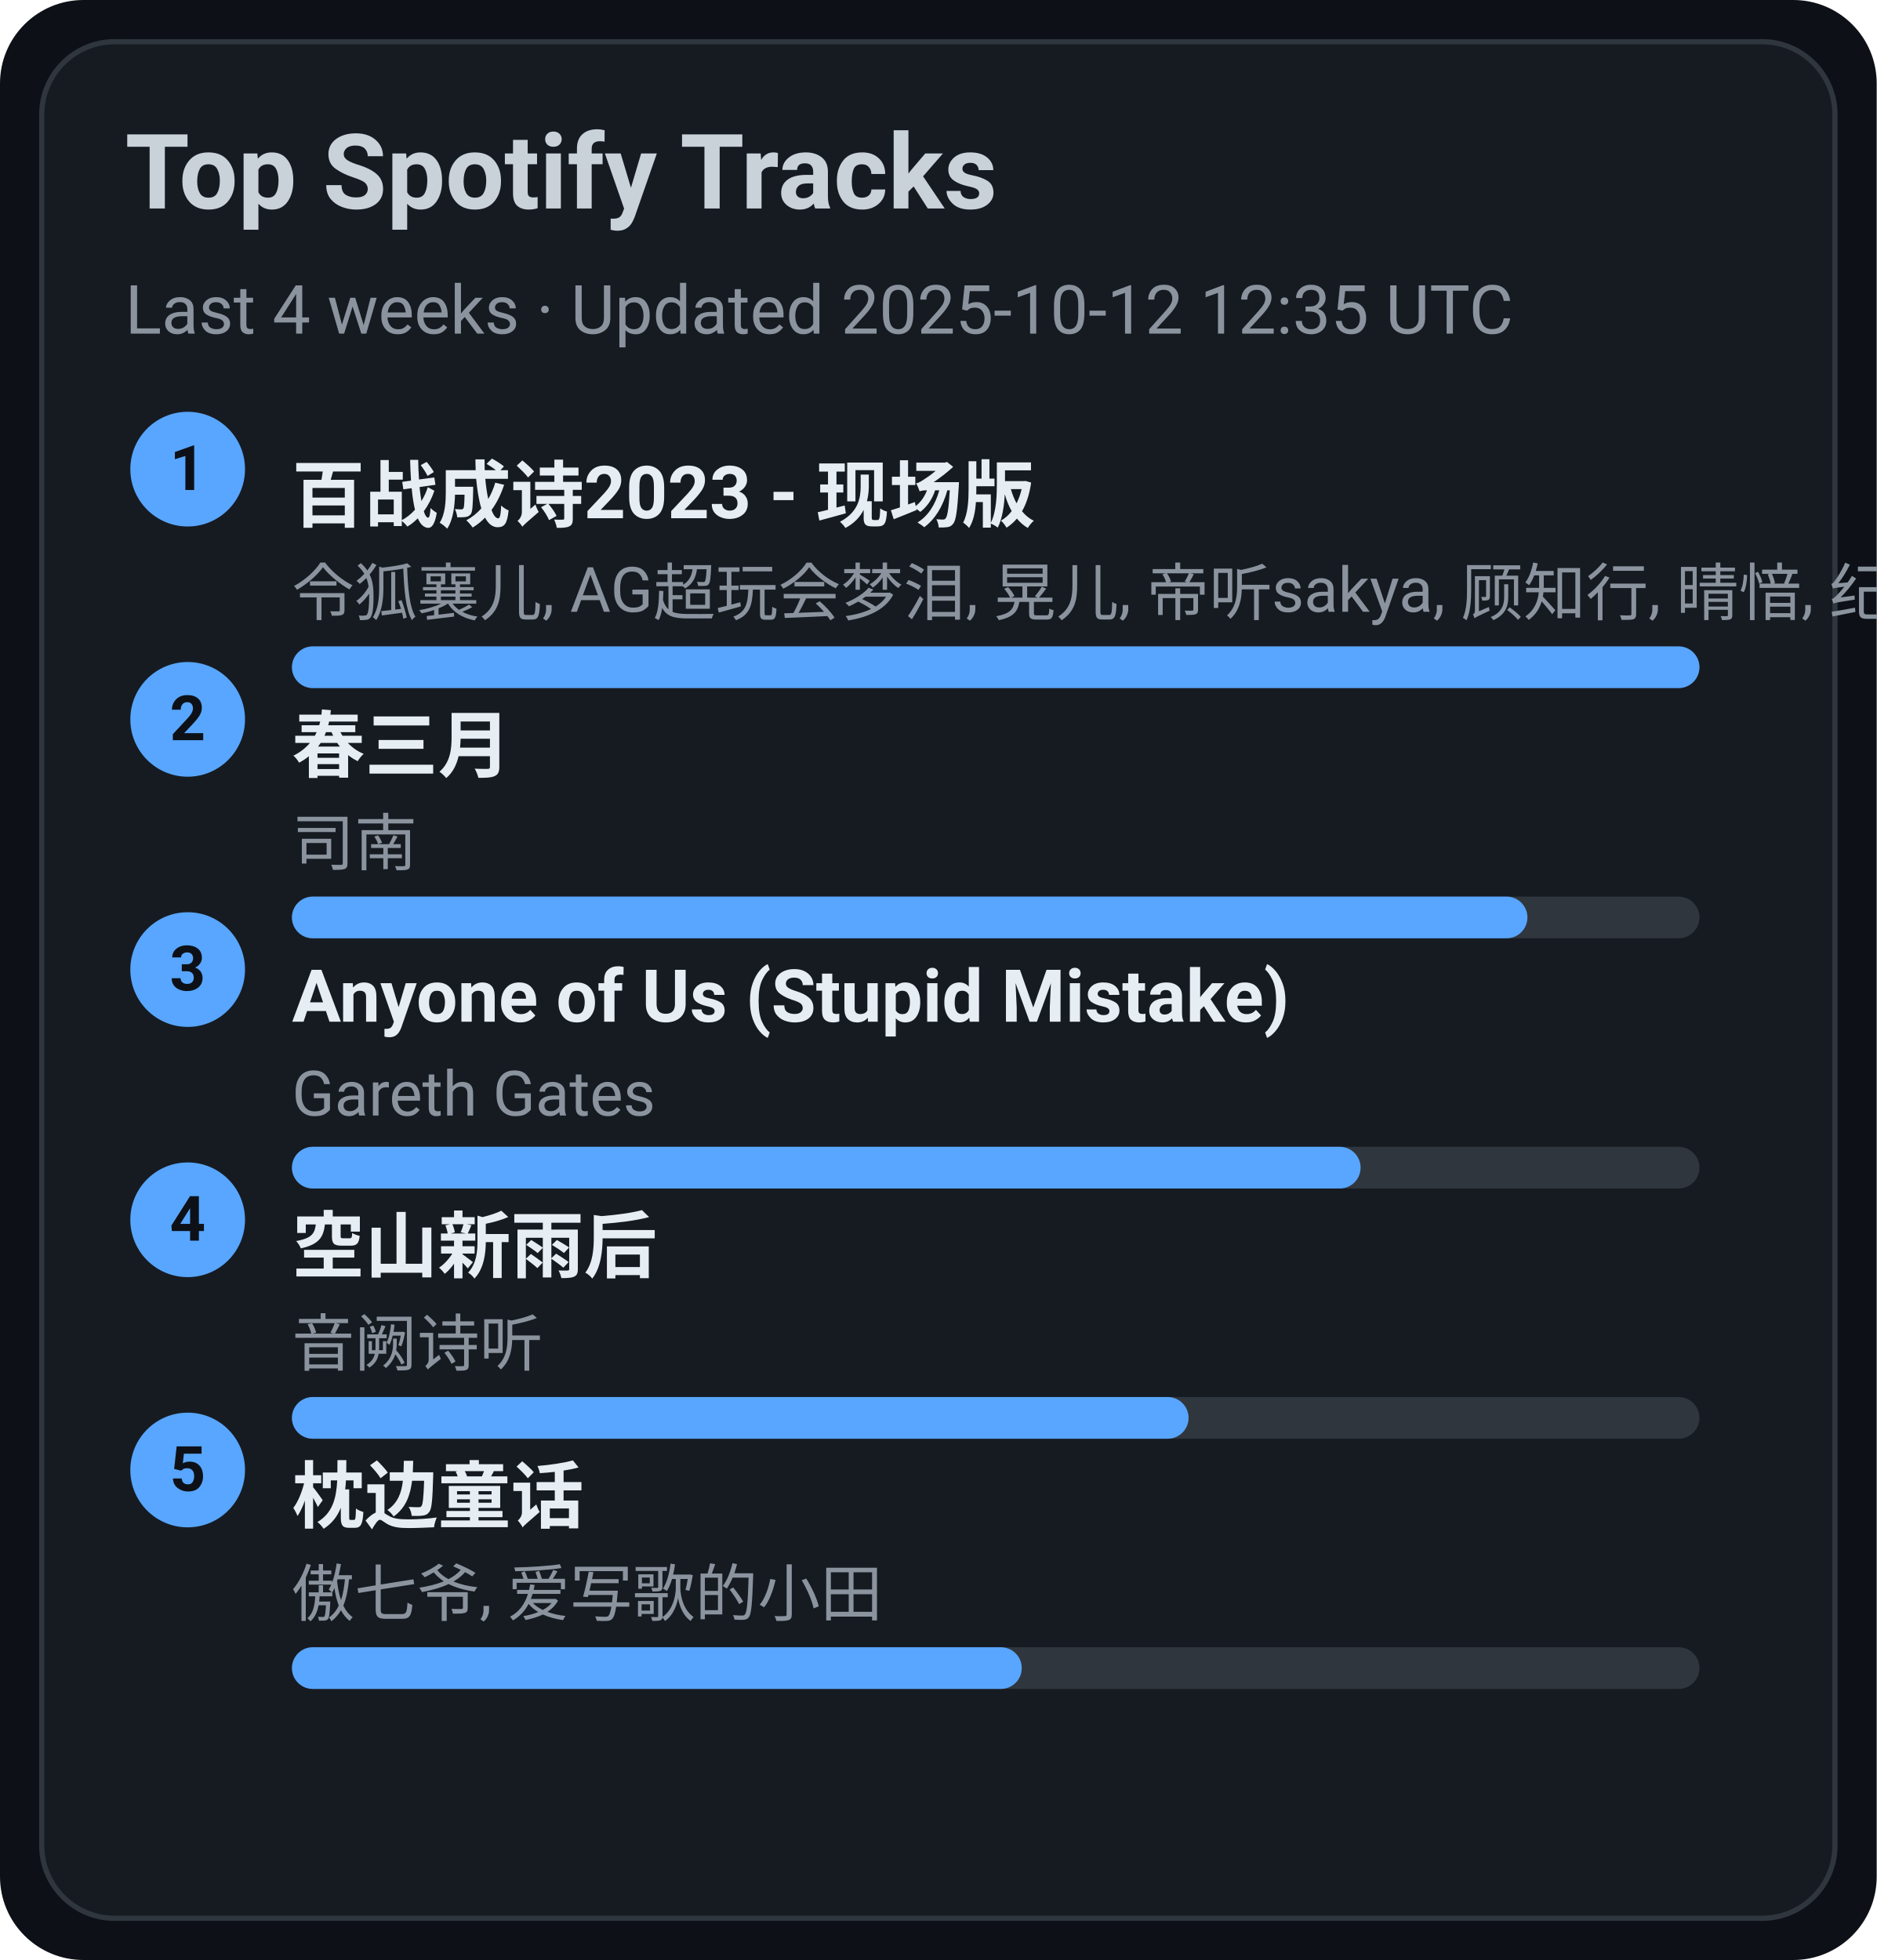
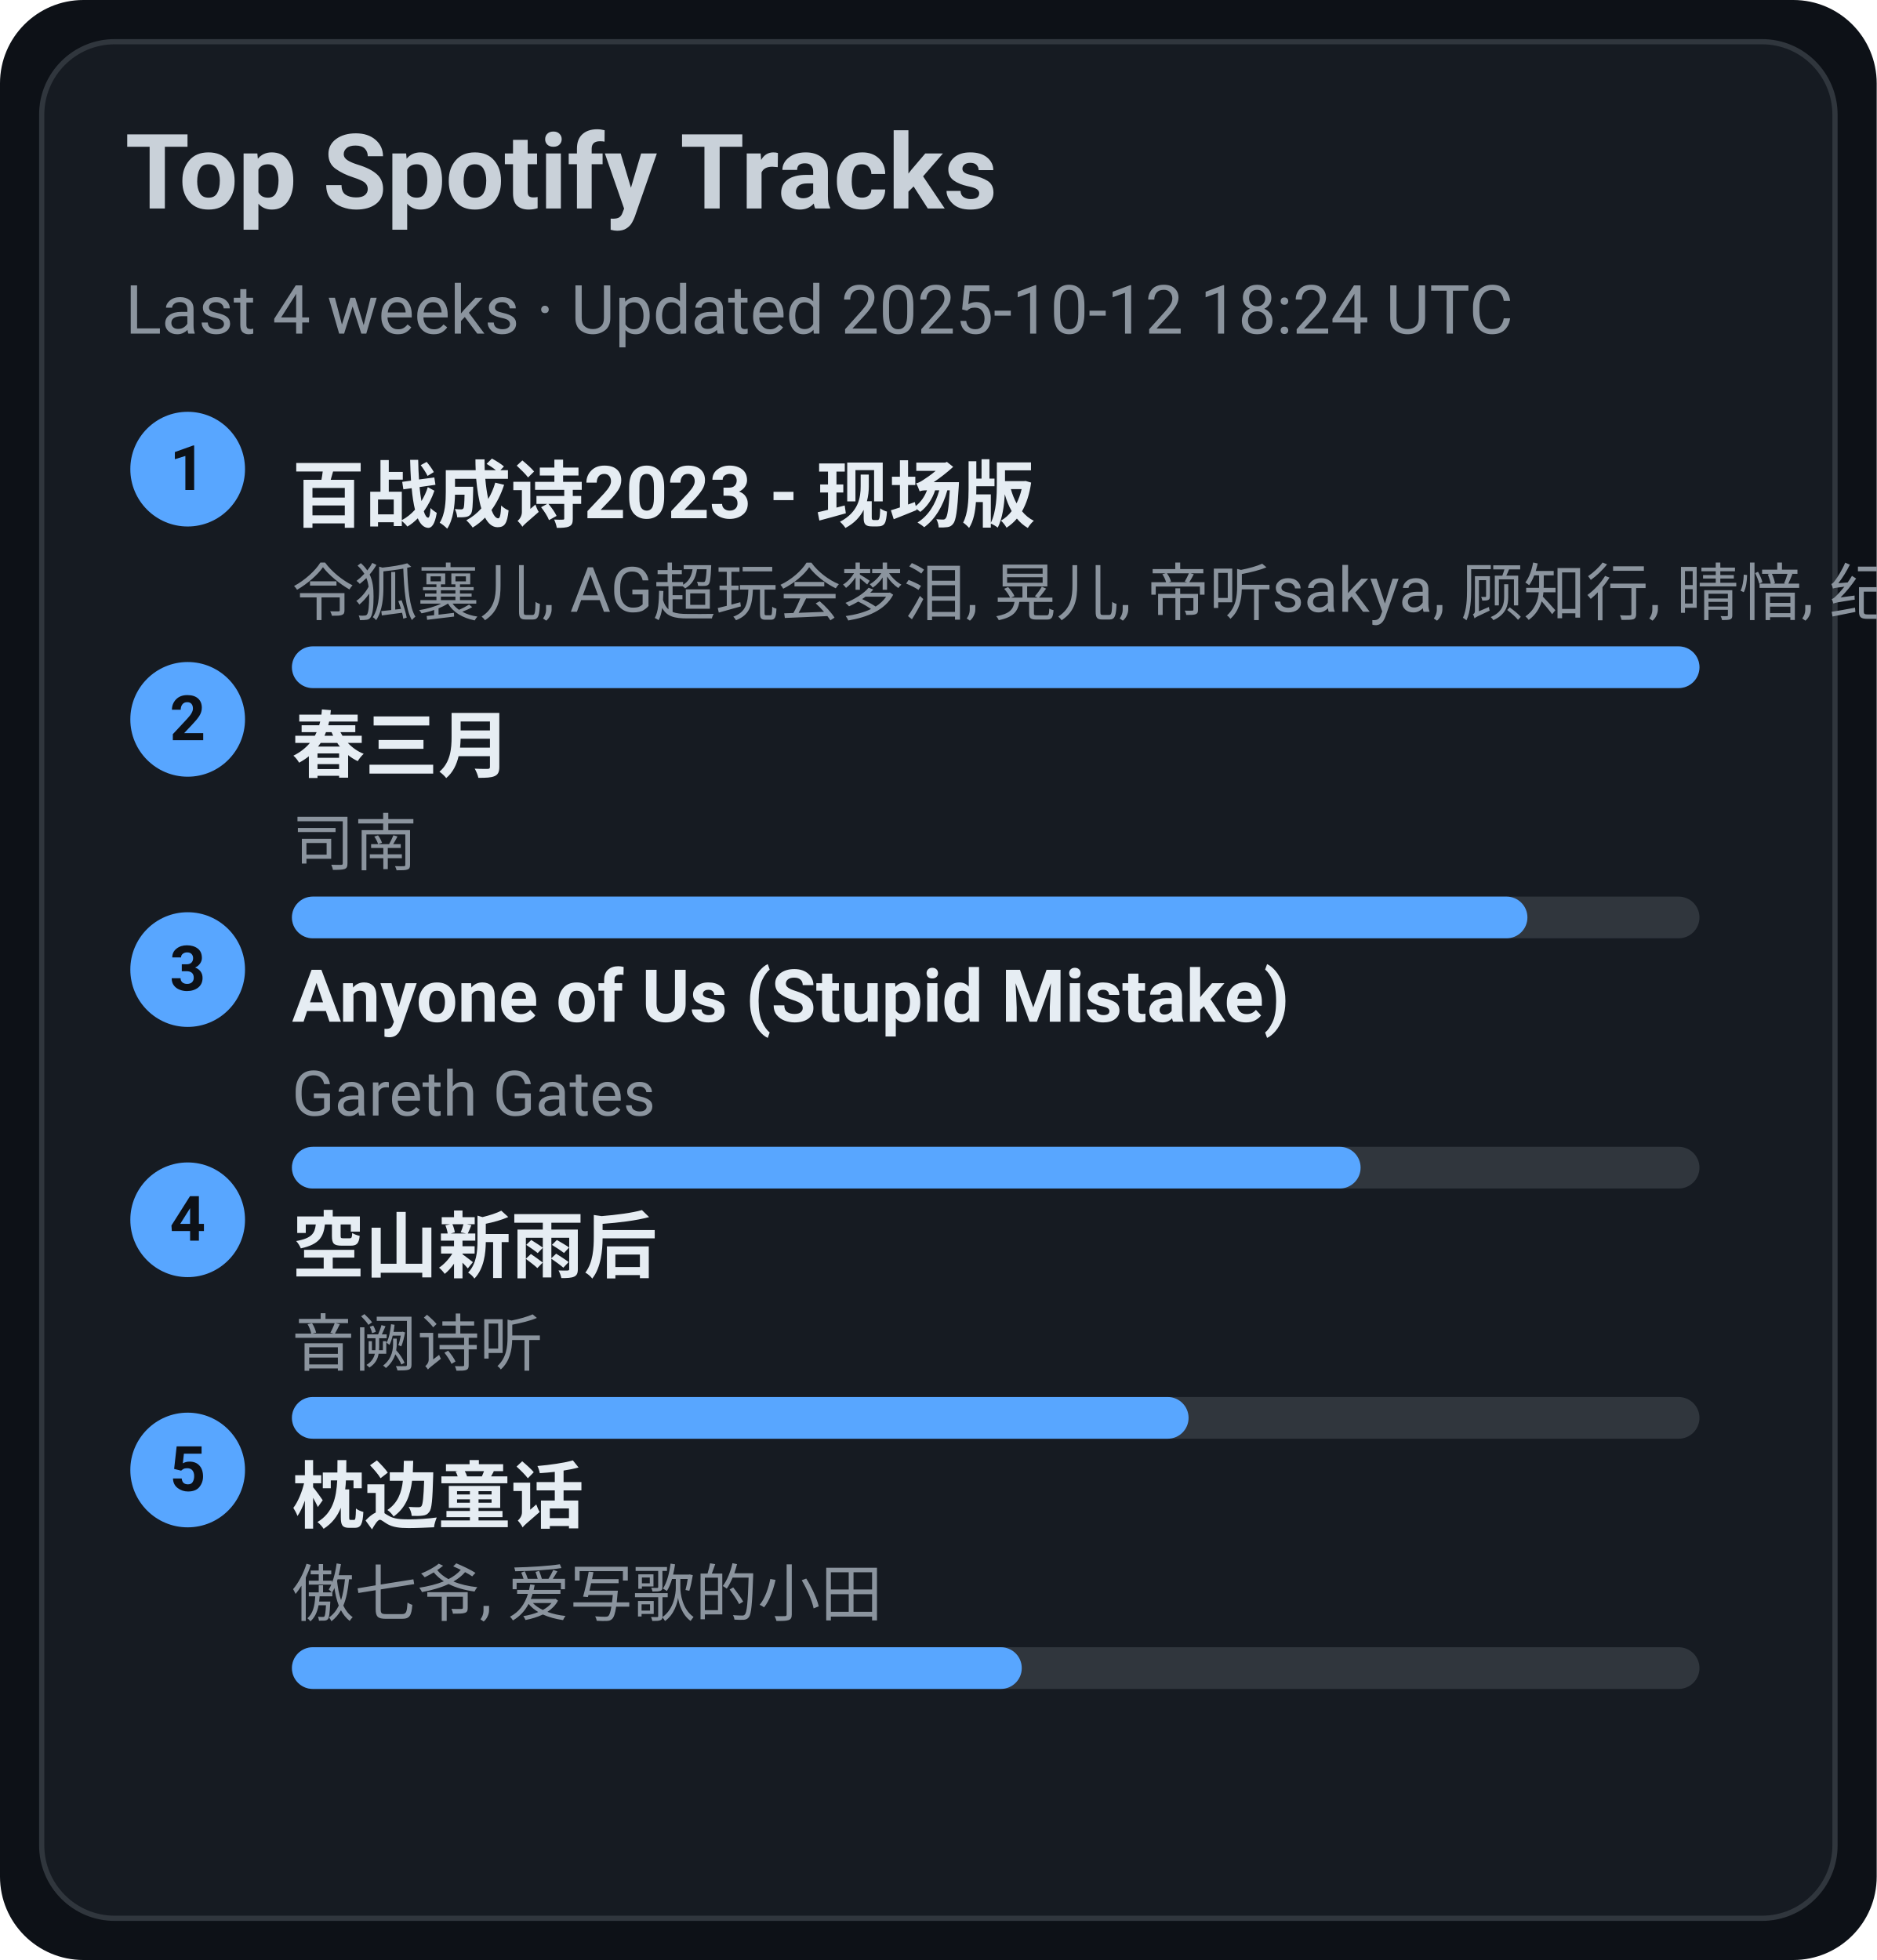
<svg xmlns="http://www.w3.org/2000/svg" width="360" height="376" viewBox="0 0 360 376">
  <style>text{font-family:-apple-system,BlinkMacSystemFont,Segoe UI,Roboto,Ubuntu,Helvetica Neue,Arial,Noto Sans,sans-serif}</style>
  <rect width="360" height="376" rx="16" fill="#0d1117" />
  <rect x="8" y="8" width="344" height="360" rx="14" fill="#161b22" stroke="#30363d" />
  <text x="24" y="40" font-size="20" fill="#c9d1d9" font-weight="600">Top Spotify Tracks</text>
-   <text x="24" y="64" font-size="13" fill="#8b949e">Last 4 weeks · Updated 2025-10-12 12:35 UTC</text>
+   <text x="24" y="64" font-size="13" fill="#8b949e">Last 4 weeks · Updated 2025-10-12 18:24 UTC</text>
  <circle cx="36" cy="90" r="11" fill="#58a6ff" />
  <text x="36" y="94" text-anchor="middle" font-size="12" fill="#0d1117" font-weight="700">1</text>
  <a href="https://open.spotify.com/track/2gttnS8fWnDwziLFt2TLEi" target="_blank" rel="noopener noreferrer">
    <text x="56" y="100" font-size="14" fill="#e6edf3" font-weight="600">百战成诗2023 - 现场版</text>
  </a>
  <text x="56" y="118" font-size="12" fill="#8b949e">令狐襄儿, AG超玩会梦泪, 晃儿, 帝听sakya, 顾知行, 晴愔, 纪粹希, 于冬然, 呦猫UNEKO</text>
  <rect x="56" y="124" width="270" height="8" rx="4" fill="#30363d" />
  <rect x="56" y="124" width="270" height="8" rx="4" fill="#58a6ff" />
  <circle cx="36" cy="138" r="11" fill="#58a6ff" />
  <text x="36" y="142" text-anchor="middle" font-size="12" fill="#0d1117" font-weight="700">2</text>
  <a href="https://open.spotify.com/track/5A9BOP4WTk2UayDlMb8w98" target="_blank" rel="noopener noreferrer">
    <text x="56" y="148" font-size="14" fill="#e6edf3" font-weight="600">春三月</text>
  </a>
  <text x="56" y="166" font-size="12" fill="#8b949e">司南</text>
  <rect x="56" y="172" width="270" height="8" rx="4" fill="#30363d" />
  <rect x="56" y="172" width="237" height="8" rx="4" fill="#58a6ff" />
  <circle cx="36" cy="186" r="11" fill="#58a6ff" />
  <text x="36" y="190" text-anchor="middle" font-size="12" fill="#0d1117" font-weight="700">3</text>
  <a href="https://open.spotify.com/track/7KZo8AI9F3Vnn3FXEYBL9f" target="_blank" rel="noopener noreferrer">
    <text x="56" y="196" font-size="14" fill="#e6edf3" font-weight="600">Anyone of Us (Stupid Mistake)</text>
  </a>
  <text x="56" y="214" font-size="12" fill="#8b949e">Gareth Gates</text>
  <rect x="56" y="220" width="270" height="8" rx="4" fill="#30363d" />
  <rect x="56" y="220" width="205" height="8" rx="4" fill="#58a6ff" />
  <circle cx="36" cy="234" r="11" fill="#58a6ff" />
  <text x="36" y="238" text-anchor="middle" font-size="12" fill="#0d1117" font-weight="700">4</text>
  <a href="https://open.spotify.com/track/7c1D58U8AIVOGlYzh5U6sk" target="_blank" rel="noopener noreferrer">
    <text x="56" y="244" font-size="14" fill="#e6edf3" font-weight="600">空山新雨后</text>
  </a>
  <text x="56" y="262" font-size="12" fill="#8b949e">音阙诗听</text>
  <rect x="56" y="268" width="270" height="8" rx="4" fill="#30363d" />
  <rect x="56" y="268" width="172" height="8" rx="4" fill="#58a6ff" />
  <circle cx="36" cy="282" r="11" fill="#58a6ff" />
  <text x="36" y="286" text-anchor="middle" font-size="12" fill="#0d1117" font-weight="700">5</text>
  <a href="https://open.spotify.com/track/3I8tlHNA9NM8dL0B23xGIY" target="_blank" rel="noopener noreferrer">
    <text x="56" y="292" font-size="14" fill="#e6edf3" font-weight="600">枕边童话</text>
  </a>
  <text x="56" y="310" font-size="12" fill="#8b949e">傲七爷, 爱写歌的小田</text>
  <rect x="56" y="316" width="270" height="8" rx="4" fill="#30363d" />
  <rect x="56" y="316" width="140" height="8" rx="4" fill="#58a6ff" />
</svg>
